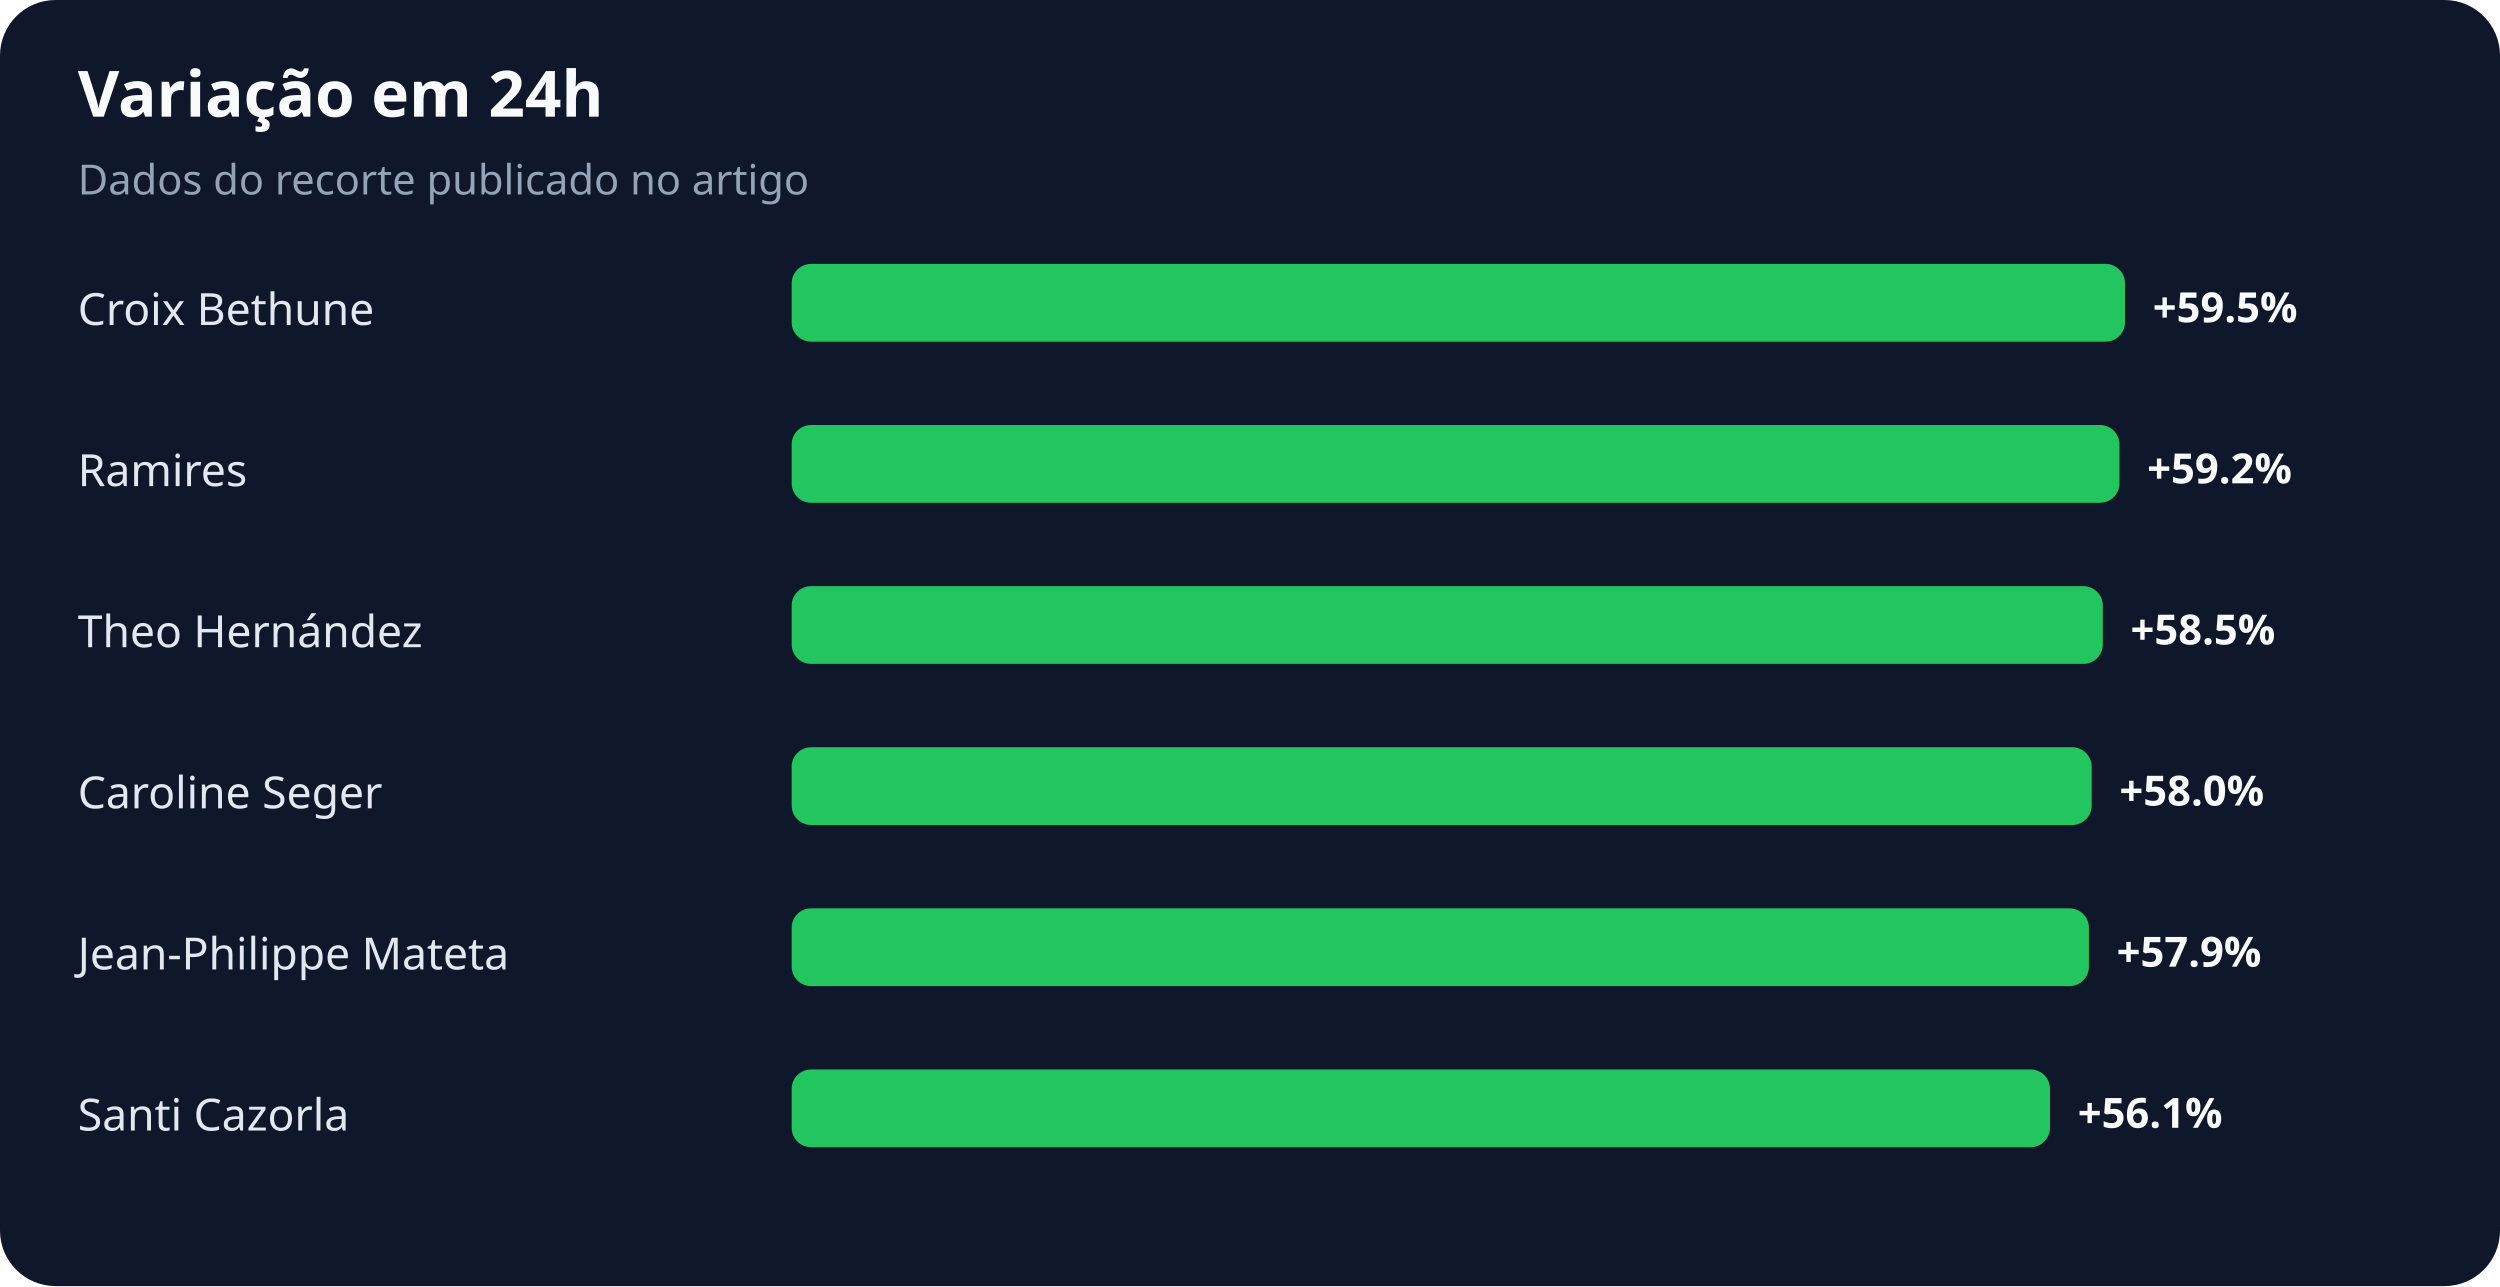
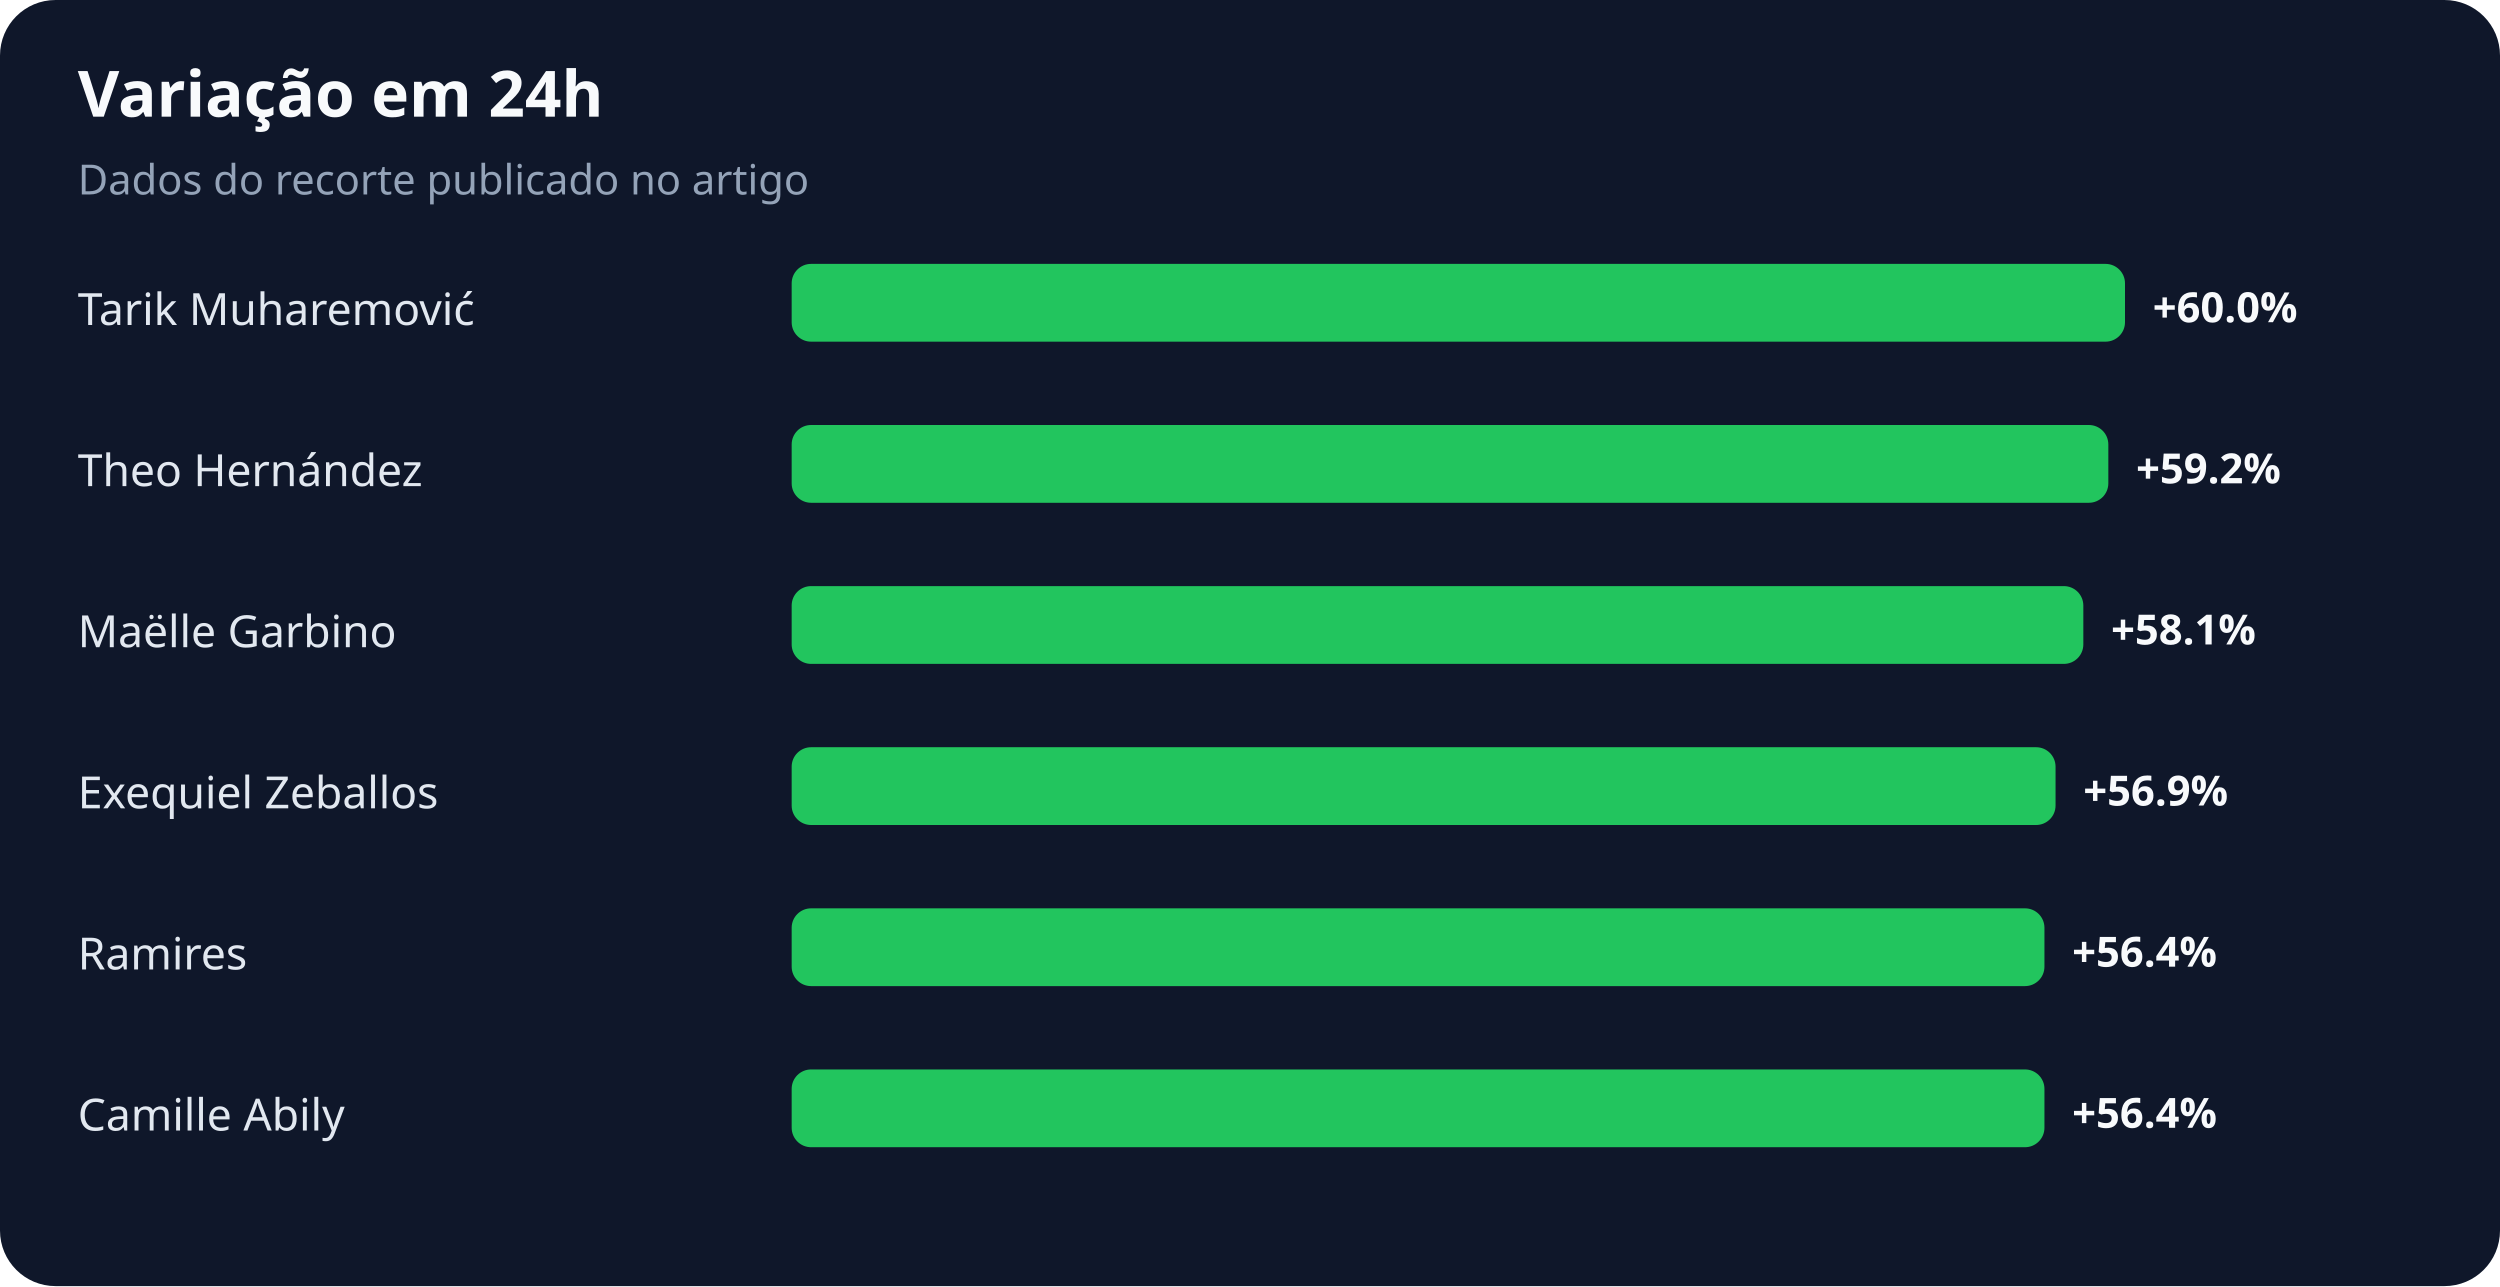
<svg xmlns="http://www.w3.org/2000/svg" width="900" height="463" viewBox="0 0 900 463" role="img" aria-labelledby="title desc">
  <rect width="100%" height="100%" rx="20" fill="#0f172a" />
  <text x="28" y="42" fill="#f8fafc" font-family="system-ui,sans-serif" font-size="23" font-weight="700">Variação em 24h</text>
  <text x="28" y="70" fill="#94a3b8" font-family="system-ui,sans-serif" font-size="15">Dados do recorte publicado no artigo</text>
-   <text x="28" y="117" fill="#e2e8f0" font-family="system-ui,sans-serif" font-size="16">Croix Bethune</text>
+   <text x="28" y="117" fill="#e2e8f0" font-family="system-ui,sans-serif" font-size="16">Tarik Muharemović</text>
  <rect x="285" y="95" width="480" height="28" rx="7" fill="#22c55e" />
-   <text x="775" y="116" fill="#f8fafc" font-family="system-ui,sans-serif" font-size="15" font-weight="700">+59.5%</text>
-   <text x="28" y="175" fill="#e2e8f0" font-family="system-ui,sans-serif" font-size="16">Ramires</text>
-   <rect x="285" y="153" width="478" height="28" rx="7" fill="#22c55e" />
-   <text x="773" y="174" fill="#f8fafc" font-family="system-ui,sans-serif" font-size="15" font-weight="700">+59.2%</text>
-   <text x="28" y="233" fill="#e2e8f0" font-family="system-ui,sans-serif" font-size="16">Theo Hernández</text>
-   <rect x="285" y="211" width="472" height="28" rx="7" fill="#22c55e" />
-   <text x="767" y="232" fill="#f8fafc" font-family="system-ui,sans-serif" font-size="15" font-weight="700">+58.5%</text>
-   <text x="28" y="291" fill="#e2e8f0" font-family="system-ui,sans-serif" font-size="16">Caroline Seger</text>
-   <rect x="285" y="269" width="468" height="28" rx="7" fill="#22c55e" />
-   <text x="763" y="290" fill="#f8fafc" font-family="system-ui,sans-serif" font-size="15" font-weight="700">+58.0%</text>
-   <text x="28" y="349" fill="#e2e8f0" font-family="system-ui,sans-serif" font-size="16">Jean-Philippe Mateta</text>
-   <rect x="285" y="327" width="467" height="28" rx="7" fill="#22c55e" />
-   <text x="762" y="348" fill="#f8fafc" font-family="system-ui,sans-serif" font-size="15" font-weight="700">+57.9%</text>
-   <text x="28" y="407" fill="#e2e8f0" font-family="system-ui,sans-serif" font-size="16">Santi Cazorla</text>
-   <rect x="285" y="385" width="453" height="28" rx="7" fill="#22c55e" />
-   <text x="748" y="406" fill="#f8fafc" font-family="system-ui,sans-serif" font-size="15" font-weight="700">+56.1%</text>
+   <text x="775" y="116" fill="#f8fafc" font-family="system-ui,sans-serif" font-size="15" font-weight="700">+60.0%</text>
+   <text x="28" y="175" fill="#e2e8f0" font-family="system-ui,sans-serif" font-size="16">Theo Hernández</text>
+   <rect x="285" y="153" width="474" height="28" rx="7" fill="#22c55e" />
+   <text x="769" y="174" fill="#f8fafc" font-family="system-ui,sans-serif" font-size="15" font-weight="700">+59.2%</text>
+   <text x="28" y="233" fill="#e2e8f0" font-family="system-ui,sans-serif" font-size="16">Maëlle Garbino</text>
+   <rect x="285" y="211" width="465" height="28" rx="7" fill="#22c55e" />
+   <text x="760" y="232" fill="#f8fafc" font-family="system-ui,sans-serif" font-size="15" font-weight="700">+58.1%</text>
+   <text x="28" y="291" fill="#e2e8f0" font-family="system-ui,sans-serif" font-size="16">Exequiel Zeballos</text>
+   <rect x="285" y="269" width="455" height="28" rx="7" fill="#22c55e" />
+   <text x="750" y="290" fill="#f8fafc" font-family="system-ui,sans-serif" font-size="15" font-weight="700">+56.9%</text>
+   <text x="28" y="349" fill="#e2e8f0" font-family="system-ui,sans-serif" font-size="16">Ramires</text>
+   <rect x="285" y="327" width="451" height="28" rx="7" fill="#22c55e" />
+   <text x="746" y="348" fill="#f8fafc" font-family="system-ui,sans-serif" font-size="15" font-weight="700">+56.4%</text>
+   <text x="28" y="407" fill="#e2e8f0" font-family="system-ui,sans-serif" font-size="16">Camille Abily</text>
+   <rect x="285" y="385" width="451" height="28" rx="7" fill="#22c55e" />
+   <text x="746" y="406" fill="#f8fafc" font-family="system-ui,sans-serif" font-size="15" font-weight="700">+56.4%</text>
</svg>
